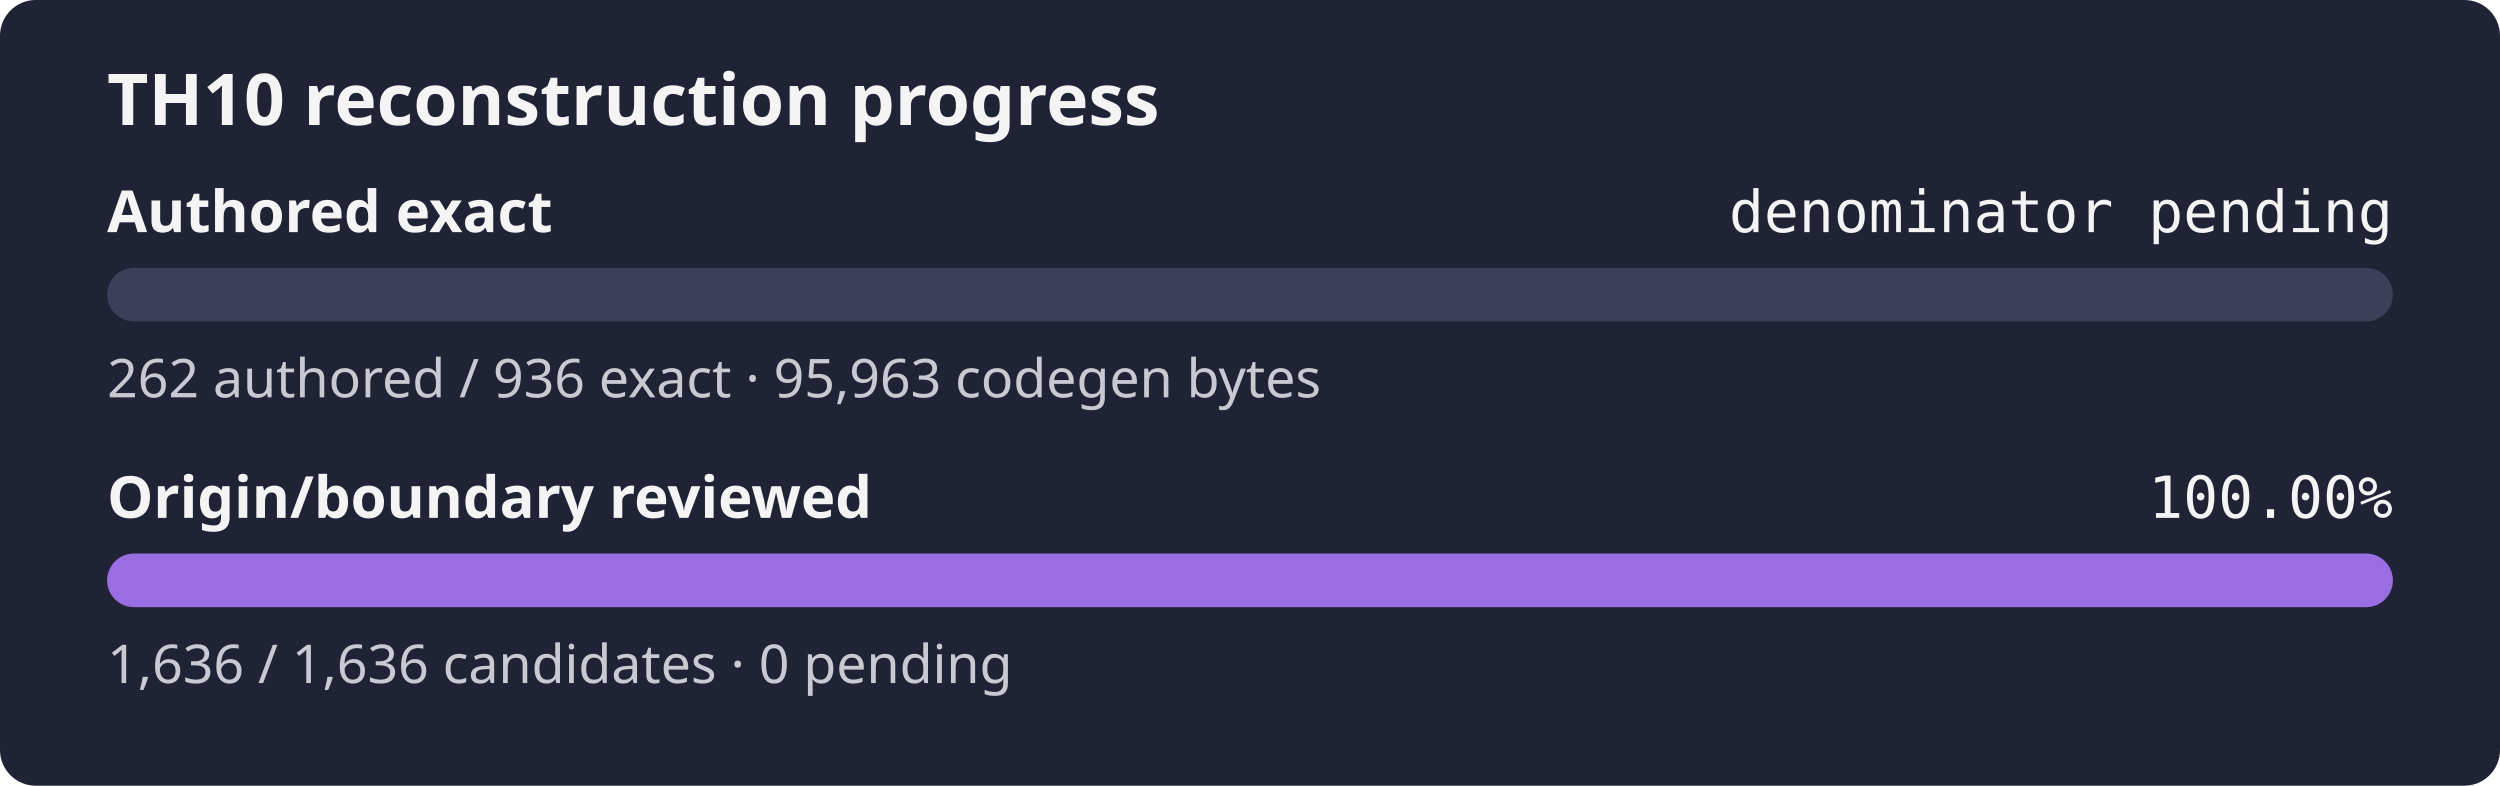
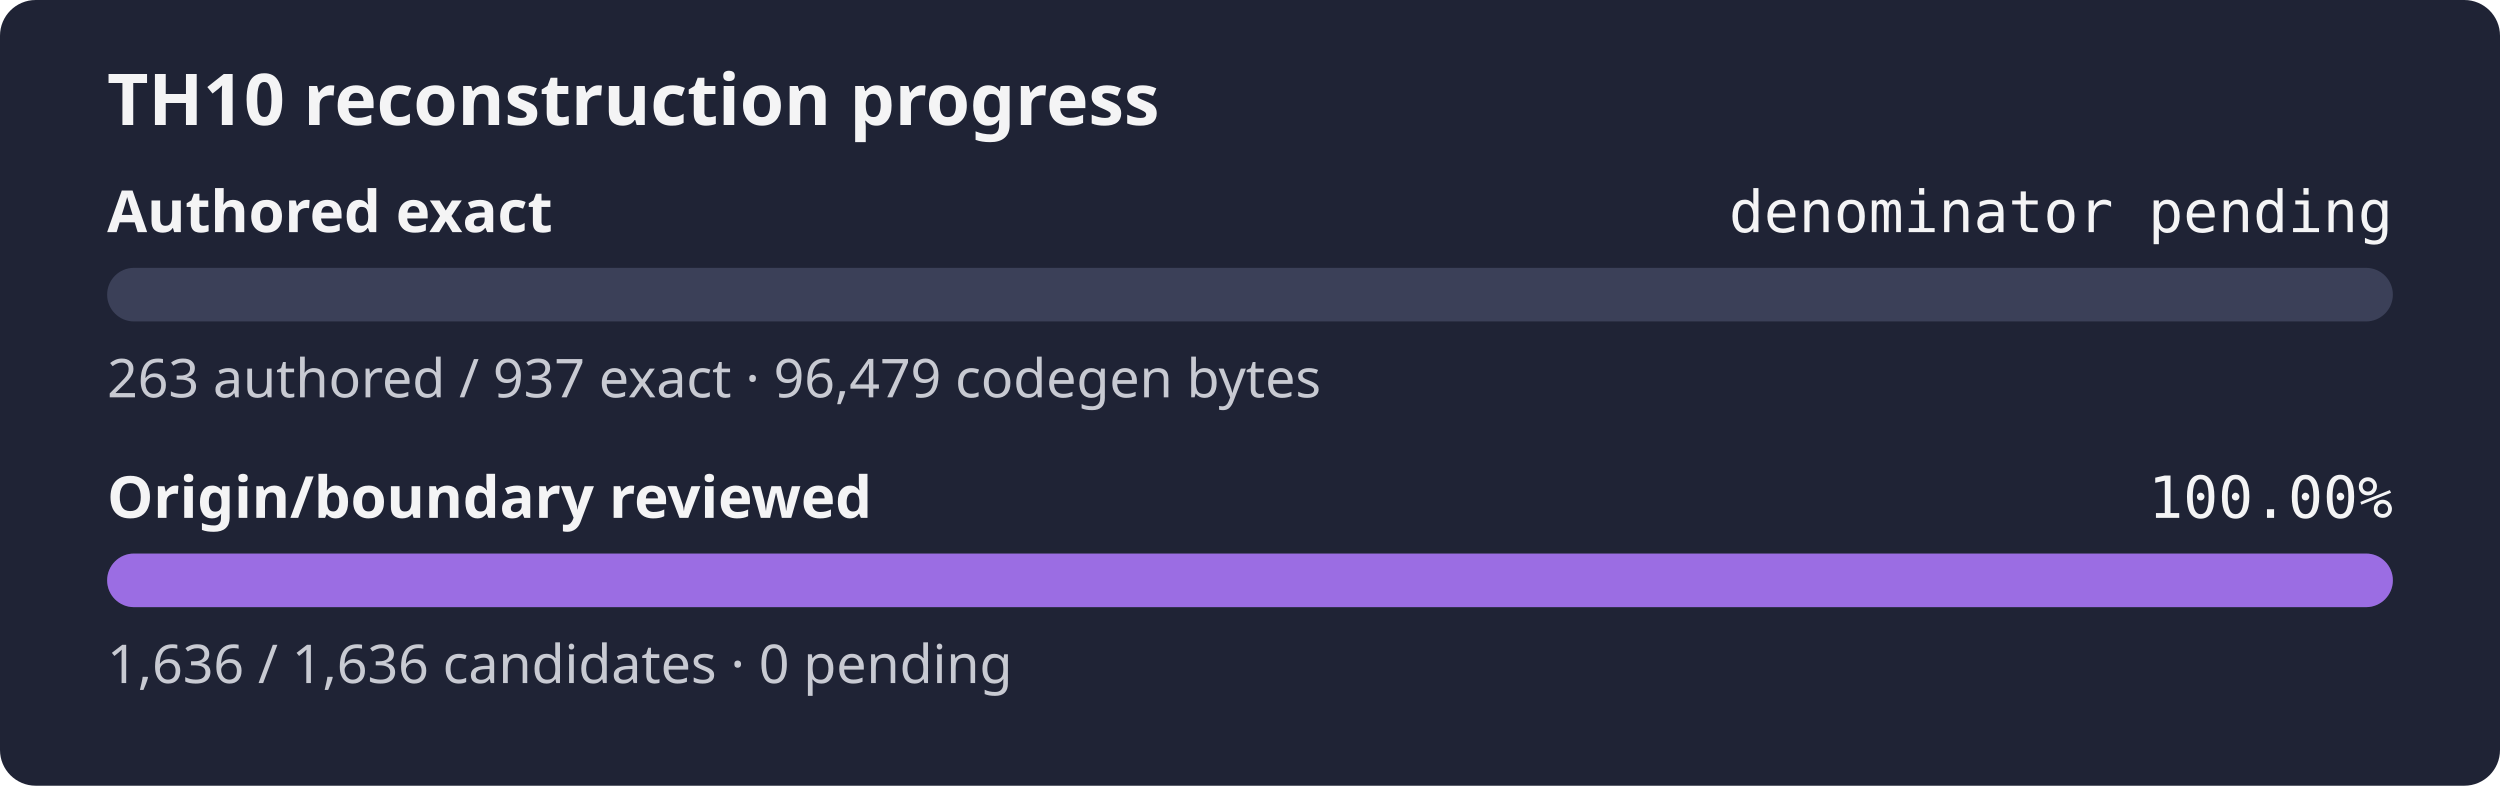
<svg xmlns="http://www.w3.org/2000/svg" width="560" height="176" role="img" aria-label="TH10 reconstruction progress: authored exact denominator pending, origin and boundary review 100.00%">
  <rect width="560" height="176" rx="8" fill="#1f2335" />
  <text x="24" y="28" fill="#f4f4f5" font-family="sans-serif" font-size="16" font-weight="600">TH10 reconstruction progress</text>
  <text x="24" y="52" fill="#f4f4f5" font-family="sans-serif" font-size="13" font-weight="600">Authored exact</text>
  <text x="536" y="52" fill="#f4f4f5" text-anchor="end" font-family="monospace" font-size="13">denominator pending</text>
  <rect x="24" y="60" width="512" height="12" rx="6" fill="#3b4058" />
  <rect x="24" y="60" width="0.00" height="12" rx="6" fill="#9b6de3" />
-   <text x="24" y="89" fill="#c8cad2" font-family="sans-serif" font-size="12">262 authored / 936 exact · 95,963 codegen bytes</text>
+   <text x="24" y="89" fill="#c8cad2" font-family="sans-serif" font-size="12">263 authored / 937 exact · 96,479 codegen bytes</text>
  <text x="24" y="116" fill="#f4f4f5" font-family="sans-serif" font-size="13" font-weight="600">Origin/boundary reviewed</text>
  <text x="536" y="116" fill="#f4f4f5" text-anchor="end" font-family="monospace" font-size="13">100.00%</text>
  <rect x="24" y="124" width="512" height="12" rx="6" fill="#3b4058" />
  <rect x="24" y="124" width="512.00" height="12" rx="6" fill="#9b6de3" />
  <text x="24" y="153" fill="#c8cad2" font-family="sans-serif" font-size="12">1,636 / 1,636 candidates · 0 pending</text>
</svg>
